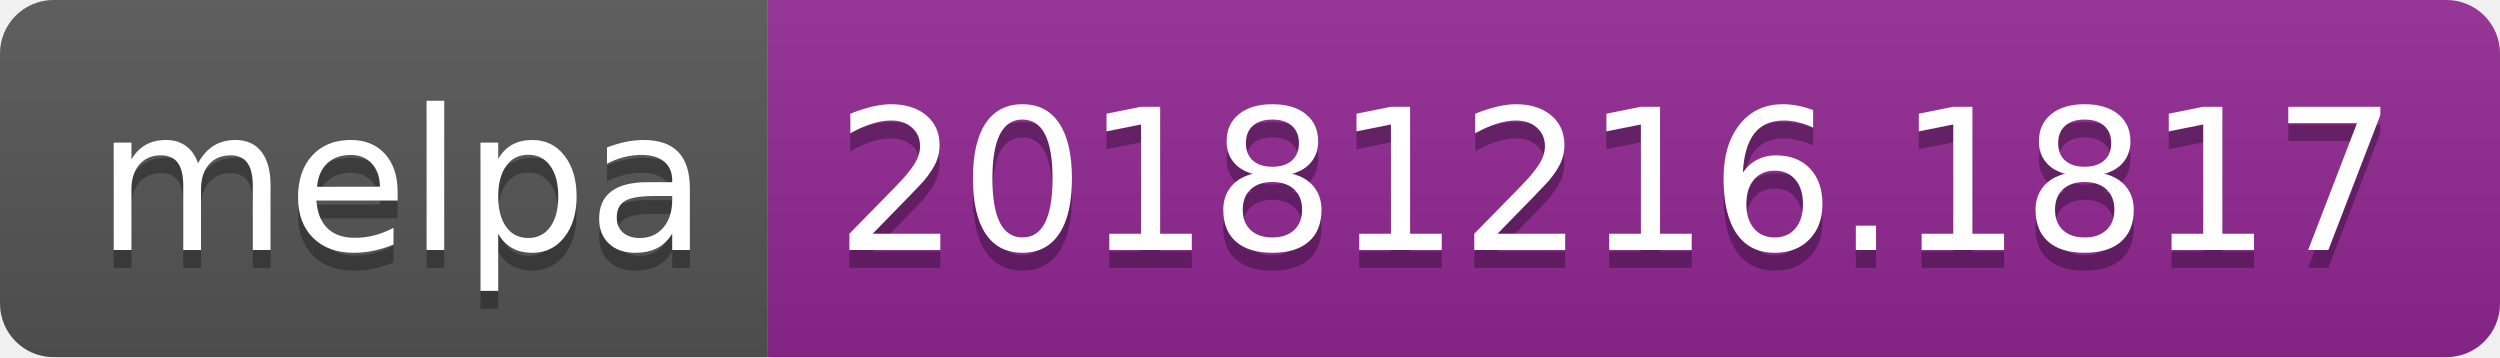
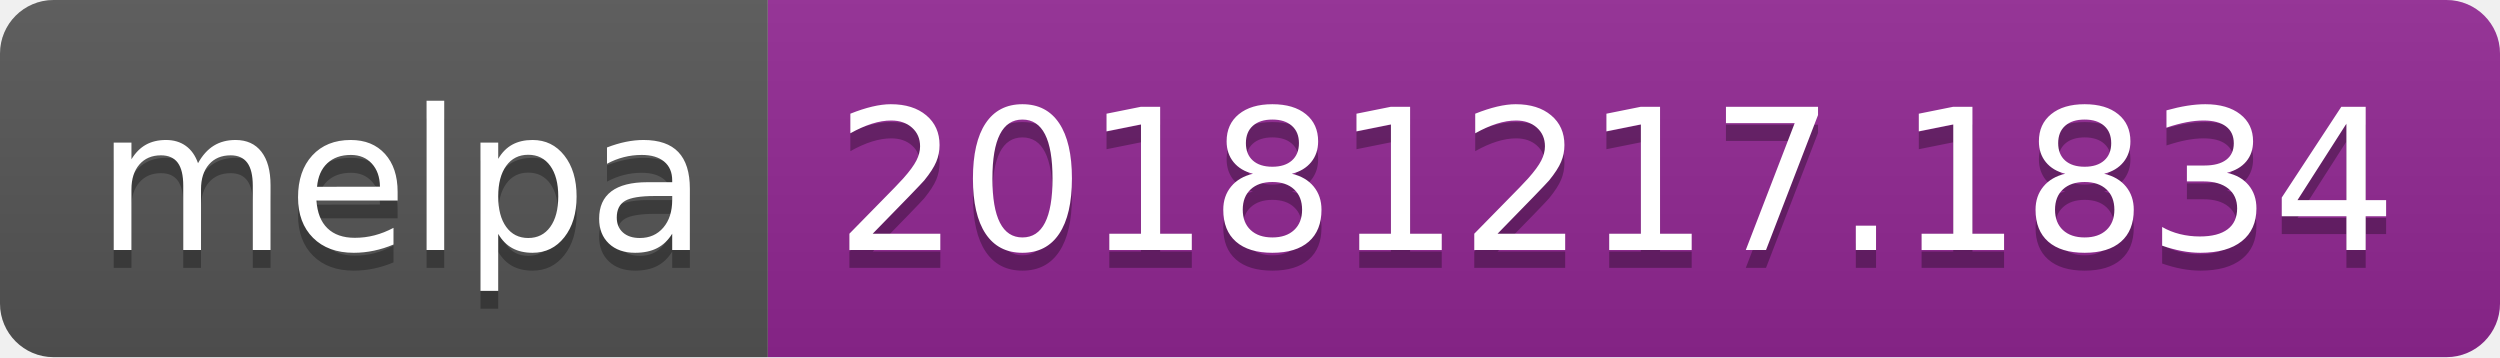
<svg xmlns="http://www.w3.org/2000/svg" width="140" height="20">
  <linearGradient id="b" x2="0" y2="100%">
    <stop offset="0" stop-color="#bbb" stop-opacity=".1" />
    <stop offset="1" stop-opacity=".1" />
  </linearGradient>
  <clipPath id="a">
    <rect width="140" height="20" rx="3" fill="#fff" />
  </clipPath>
  <g clip-path="url(#a)">
    <path fill="#555" d="M0 0h43v20H0z" />
    <path fill="#922793" d="M43 0h97v20H43z" />
    <path fill="url(#b)" d="M0 0h140v20H0z" />
  </g>
  <g fill="#fff" text-anchor="middle" font-family="DejaVu Sans,Verdana,Geneva,sans-serif" font-size="110">
    <text x="225" y="150" fill="#010101" fill-opacity=".3" transform="scale(.1)" textLength="330">melpa</text>
    <text x="225" y="140" transform="scale(.1)" textLength="330">melpa</text>
-     <text x="905" y="150" fill="#010101" fill-opacity=".3" transform="scale(.1)" textLength="870">20181216.1817</text>
-     <text x="905" y="140" transform="scale(.1)" textLength="870">20181216.1817</text>
+     <text x="905" y="150" fill="#010101" fill-opacity=".3" transform="scale(.1)" textLength="870">20181217.1834</text>
+     <text x="905" y="140" transform="scale(.1)" textLength="870">20181217.1834</text>
  </g>
</svg>
